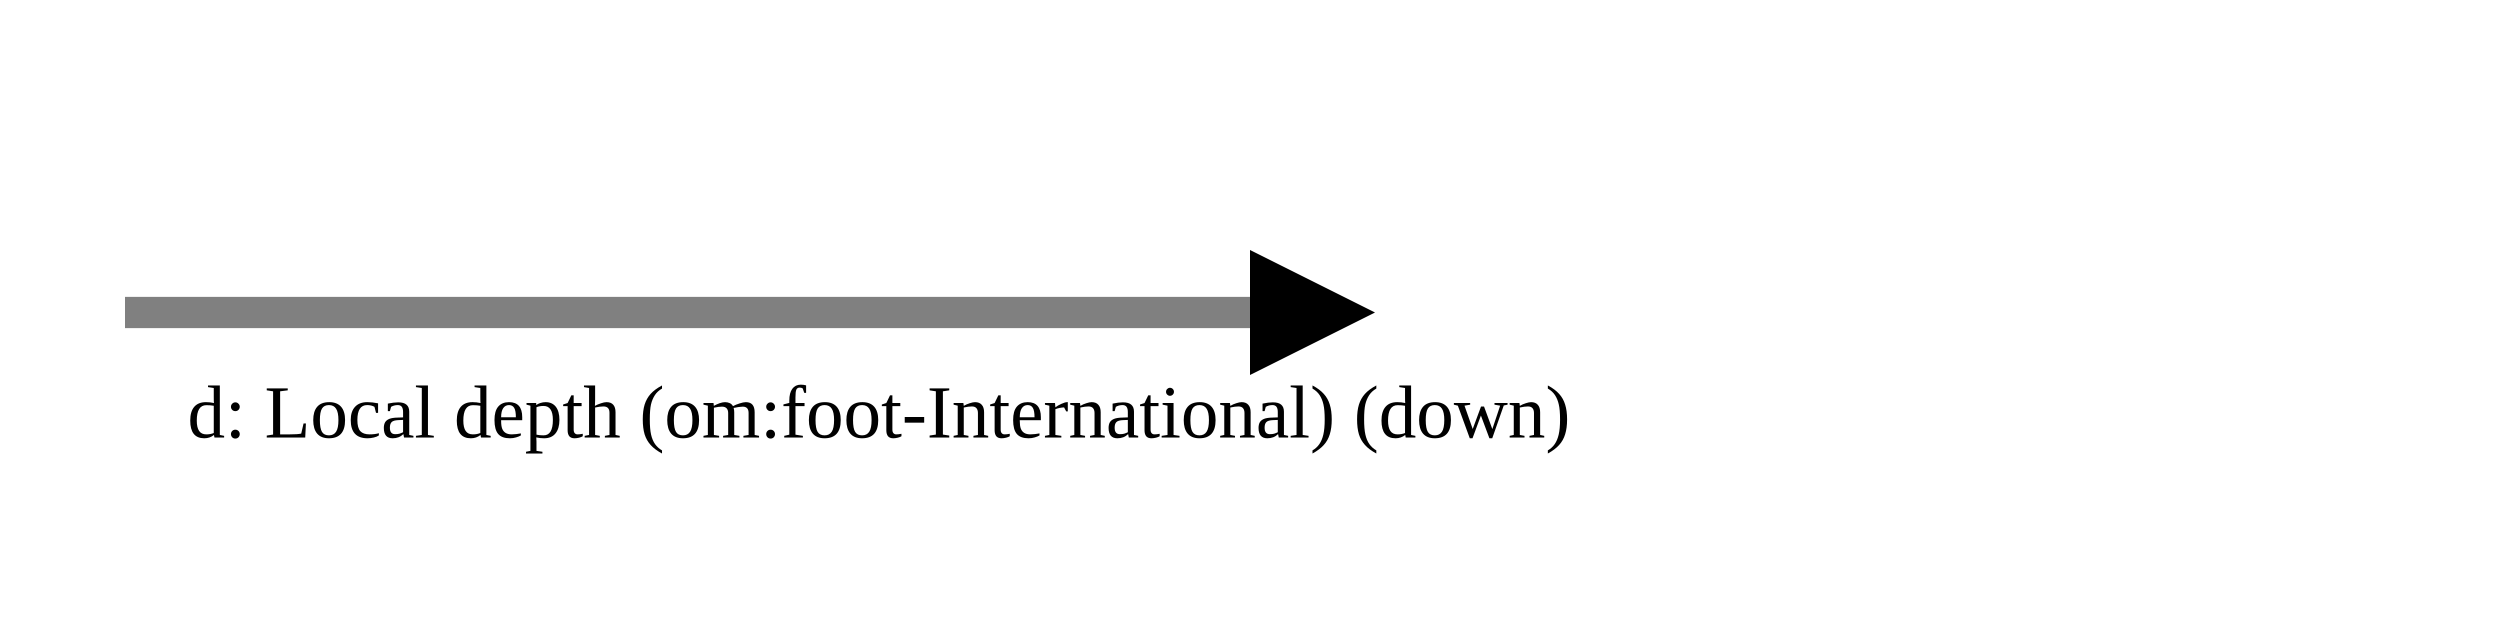
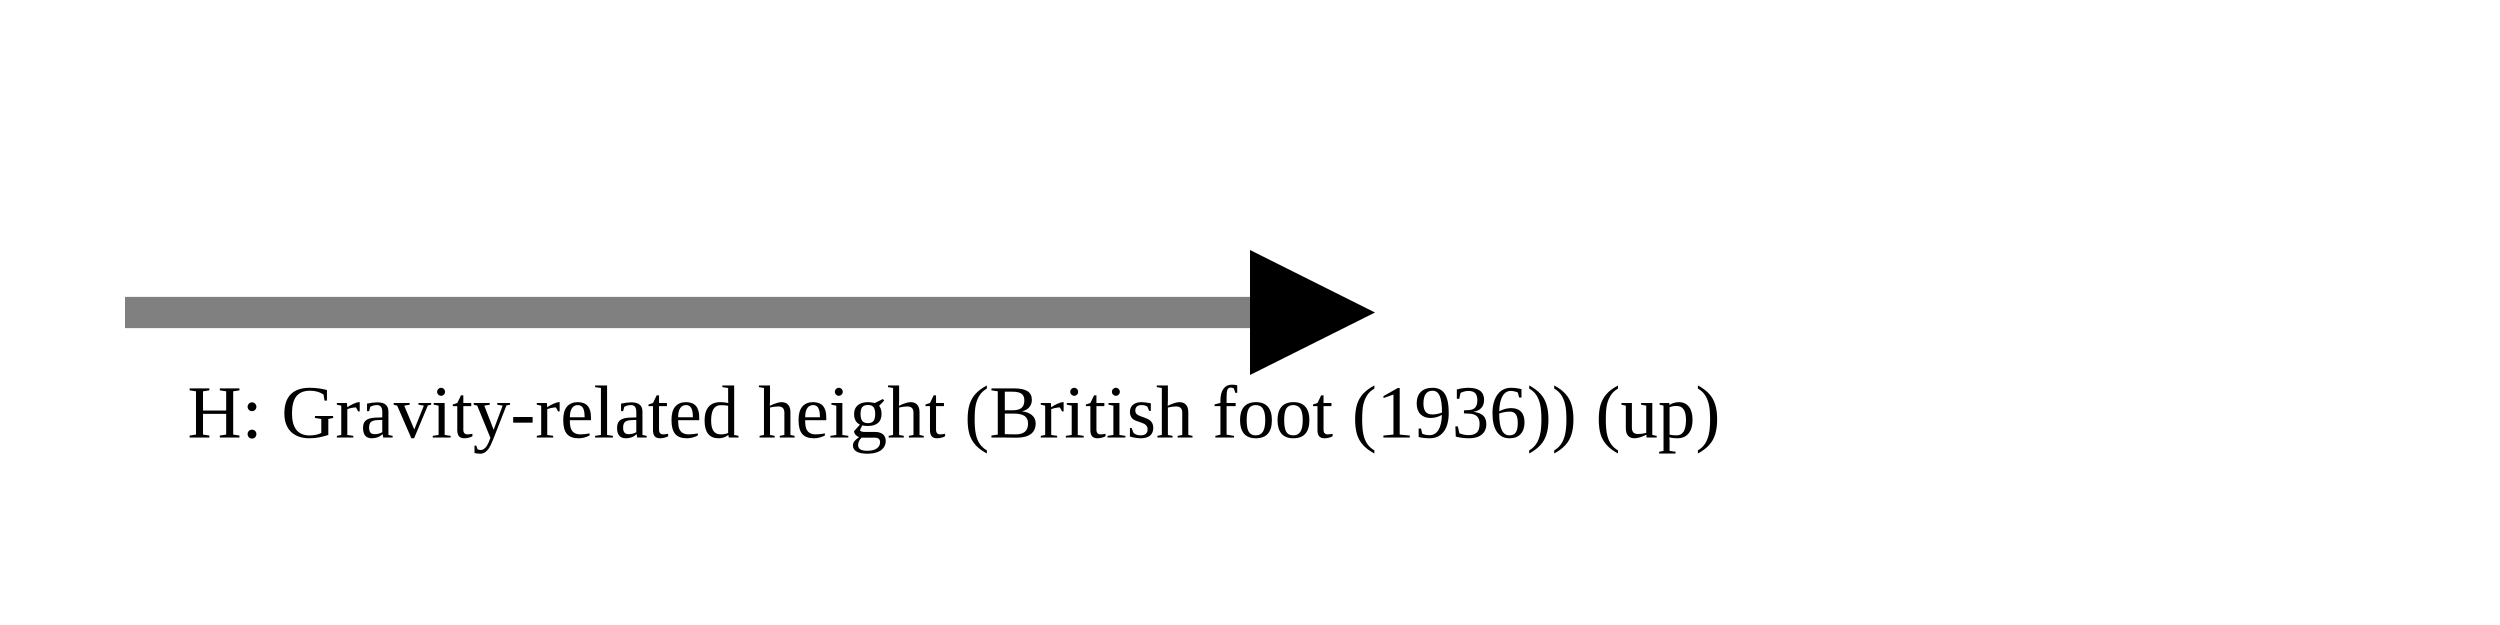
<svg xmlns="http://www.w3.org/2000/svg" version="1.1" width="400" height="100" viewbox="0 0 275 100">
  <defs>
    <marker id="arrowhead" markerWidth="10" markerHeight="7" refX="0" refY="2" orient="auto">
      <polygon points="0 0, 4 2, 0 4" />
    </marker>
  </defs>
  <line x1="20" y1="50" x2="200" y2="50" stroke="gray" stroke-width="5" marker-end="url(#arrowhead)" />
-   <text x="30" y="70" class="small">d: Local depth (om:foot-International) (down)</text>
+   <text x="30" y="70" class="small">H: Gravity-related height (British foot (1936)) (up)</text>
</svg>
